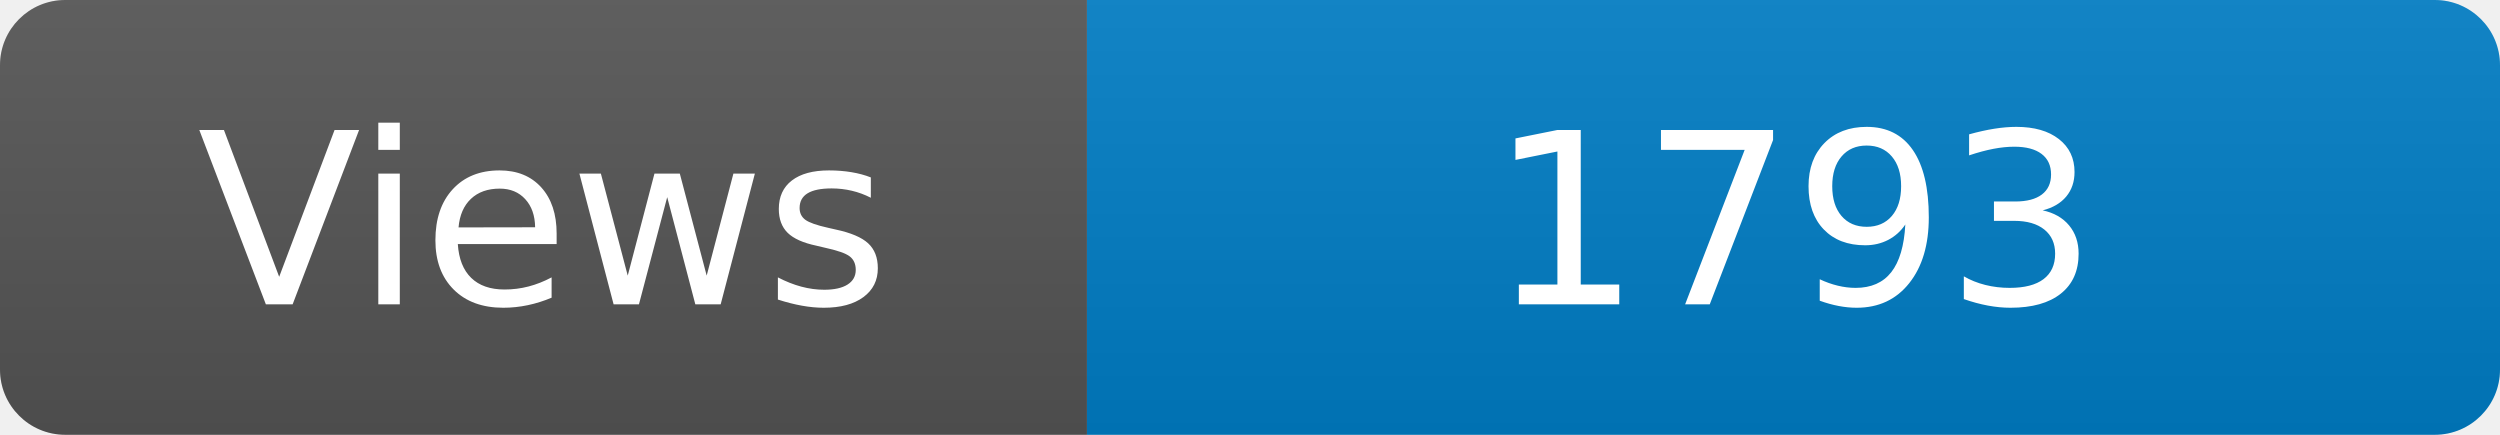
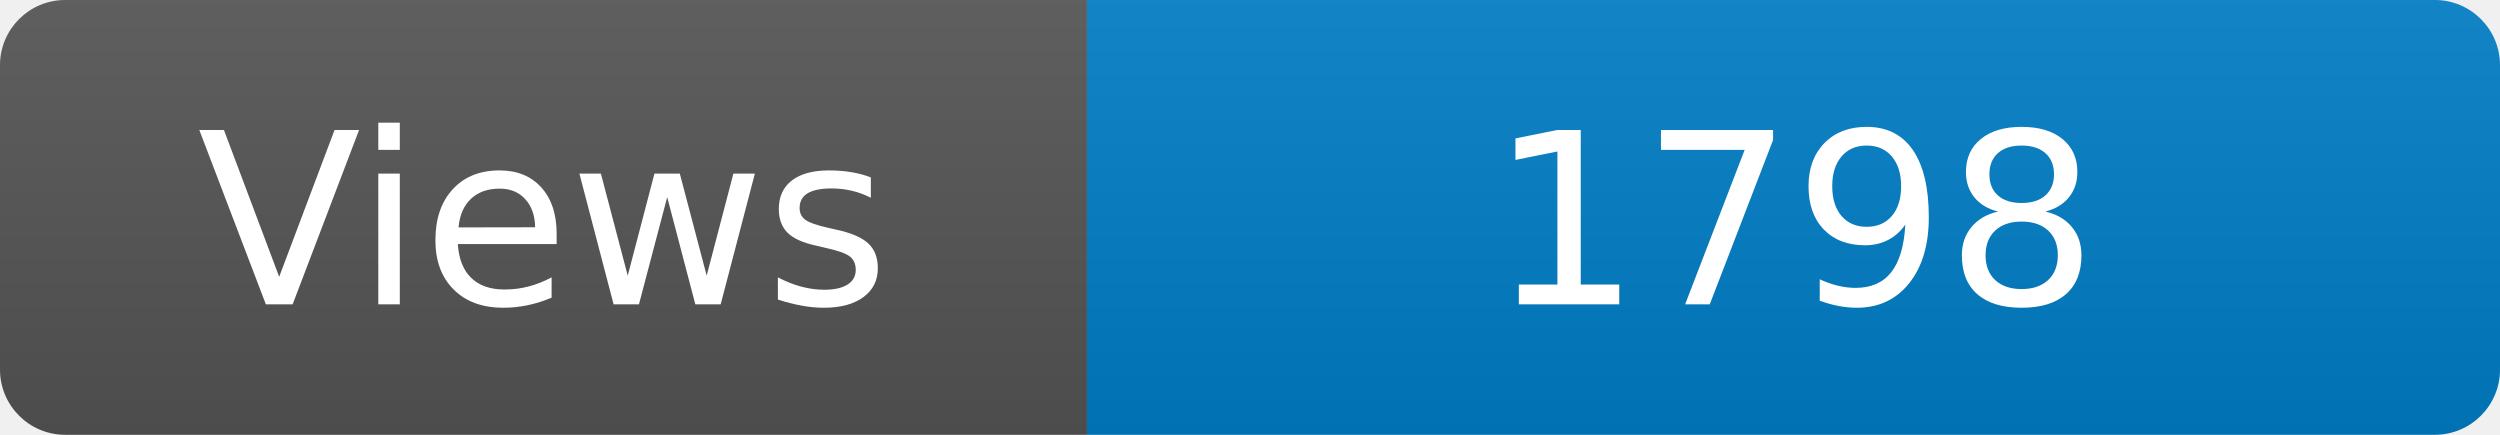
<svg xmlns="http://www.w3.org/2000/svg" width="115" height="20" role="img" aria-label="Maintained?: yes">
  <linearGradient id="s" x2="0" y2="100%">
    <stop offset="0" stop-color="#bbb" stop-opacity=".1" />
    <stop offset="1" stop-opacity=".1" />
  </linearGradient>
  <clipPath id="r">
    <rect width="115" height="20" rx="3" fill="#fff" />
  </clipPath>
  <g clip-path="url(#r)">
    <rect width="50" height="20" fill="#555" />
    <rect x="50" width="160" height="20" fill="#007ec6" />
    <rect width="115" height="20" fill="url(#s)" />
  </g>
  <g fill="#fff" text-anchor="middle" font-family="Verdana,Geneva,DejaVu Sans,sans-serif" font-size="110">
    <text x="250" y="140" transform="scale(.1)" fill="#fff">Views</text>
-     <text x="825" y="140" transform="scale(.1)" fill="#fff">1793</text>
+     <text x="825" y="140" transform="scale(.1)" fill="#fff">1798</text>
  </g>
</svg>
